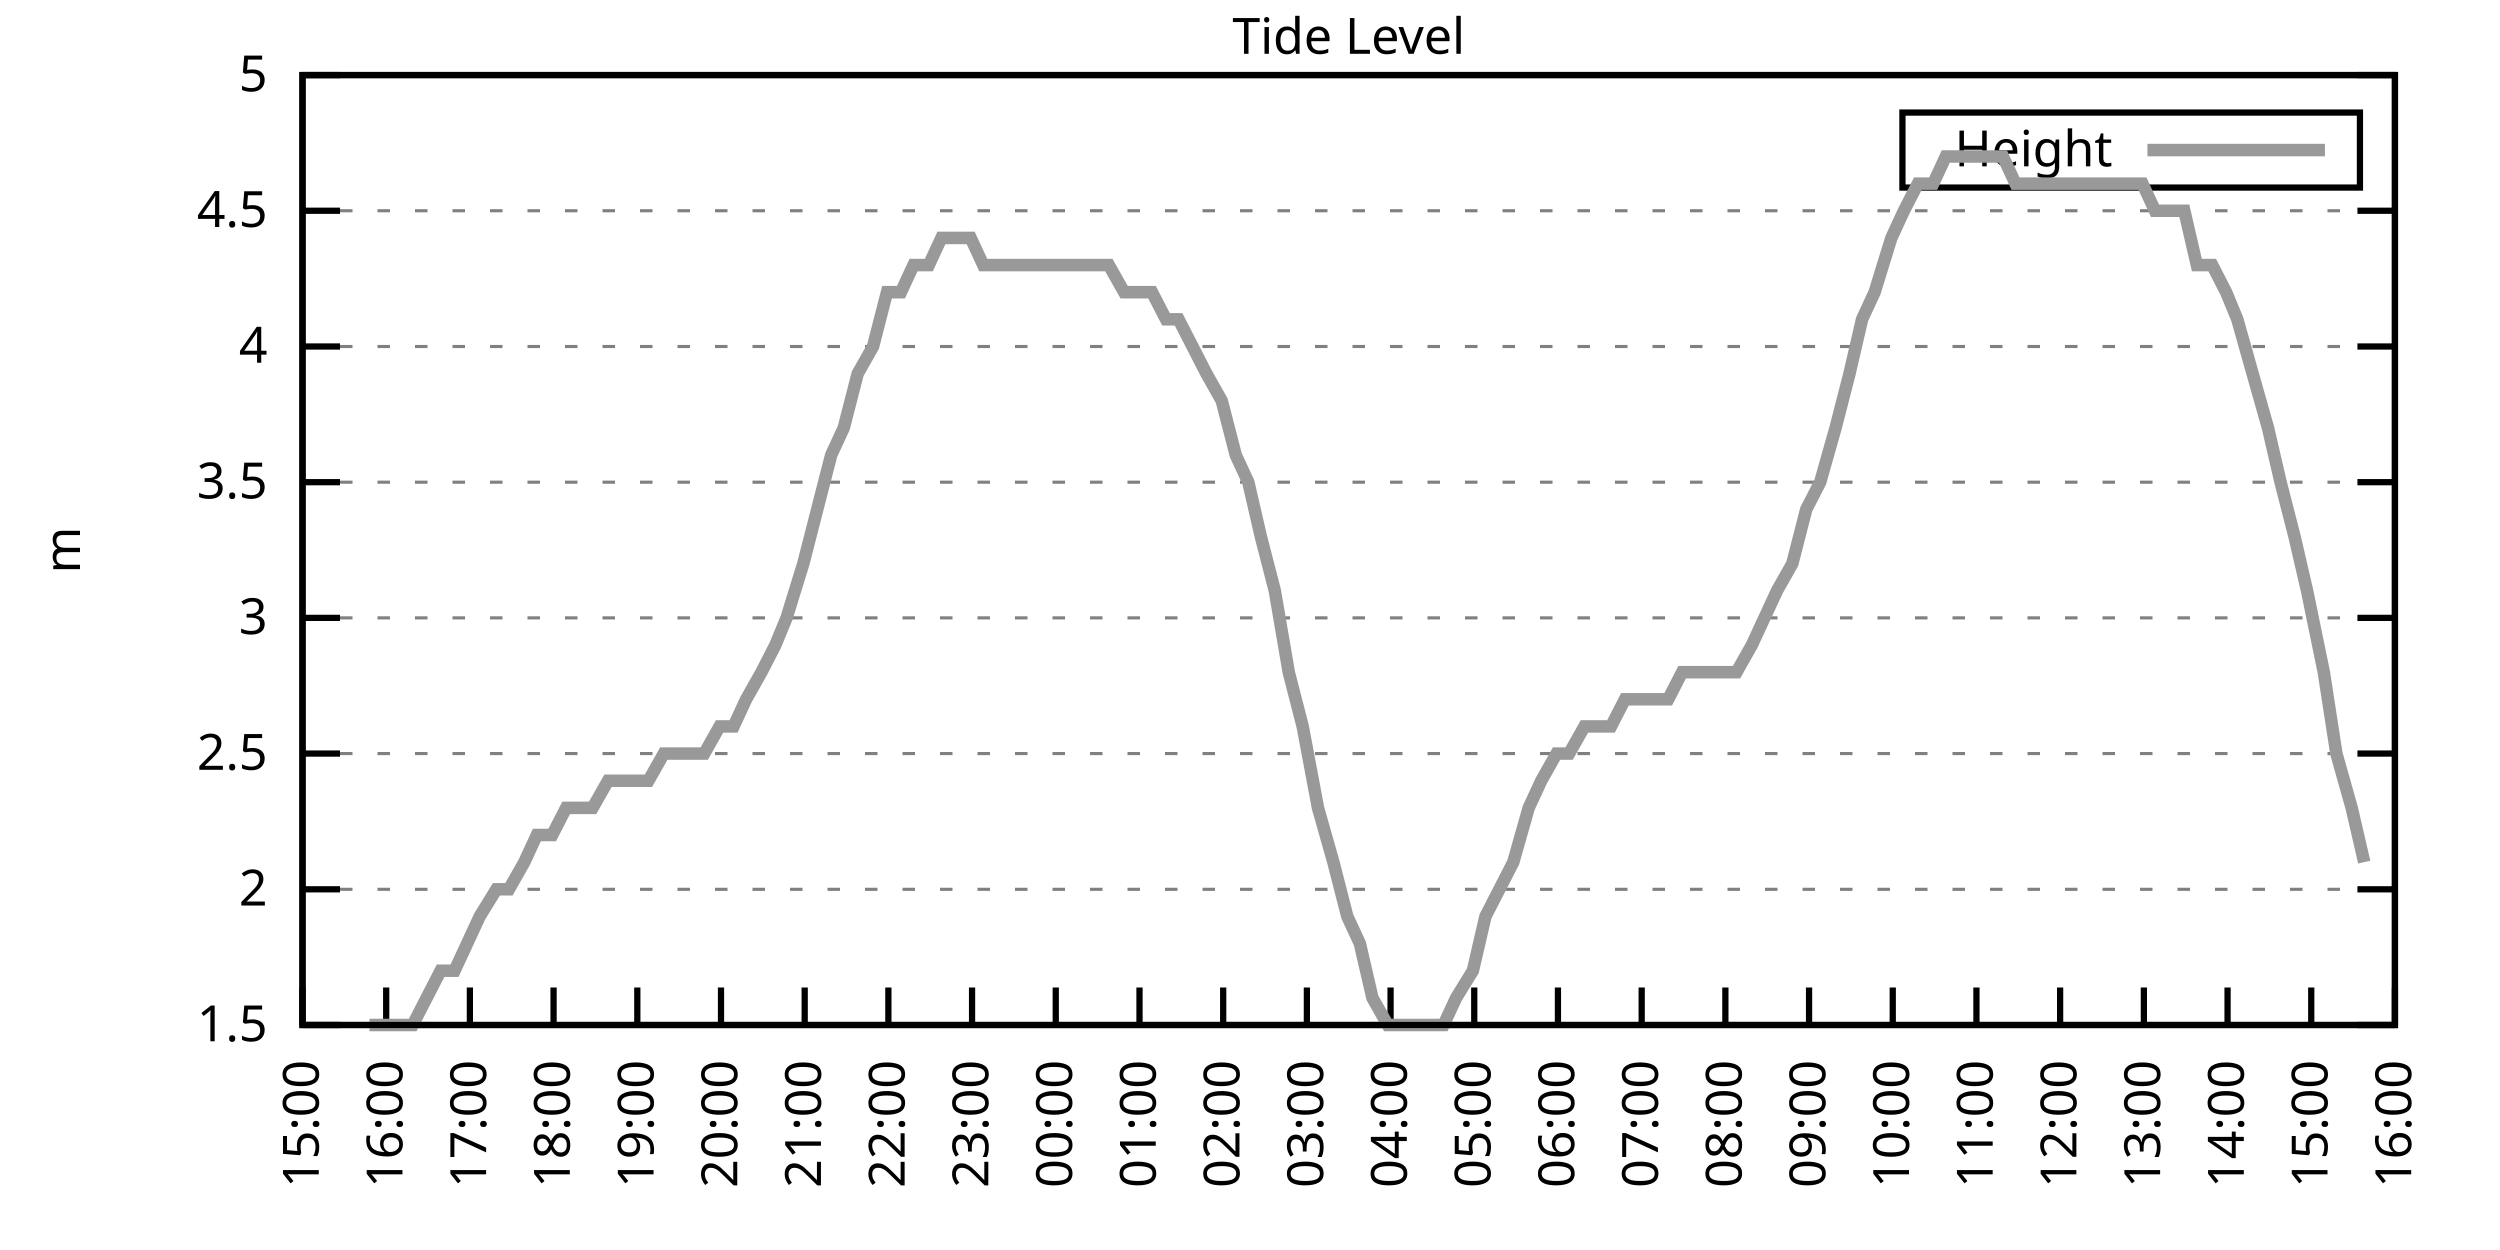
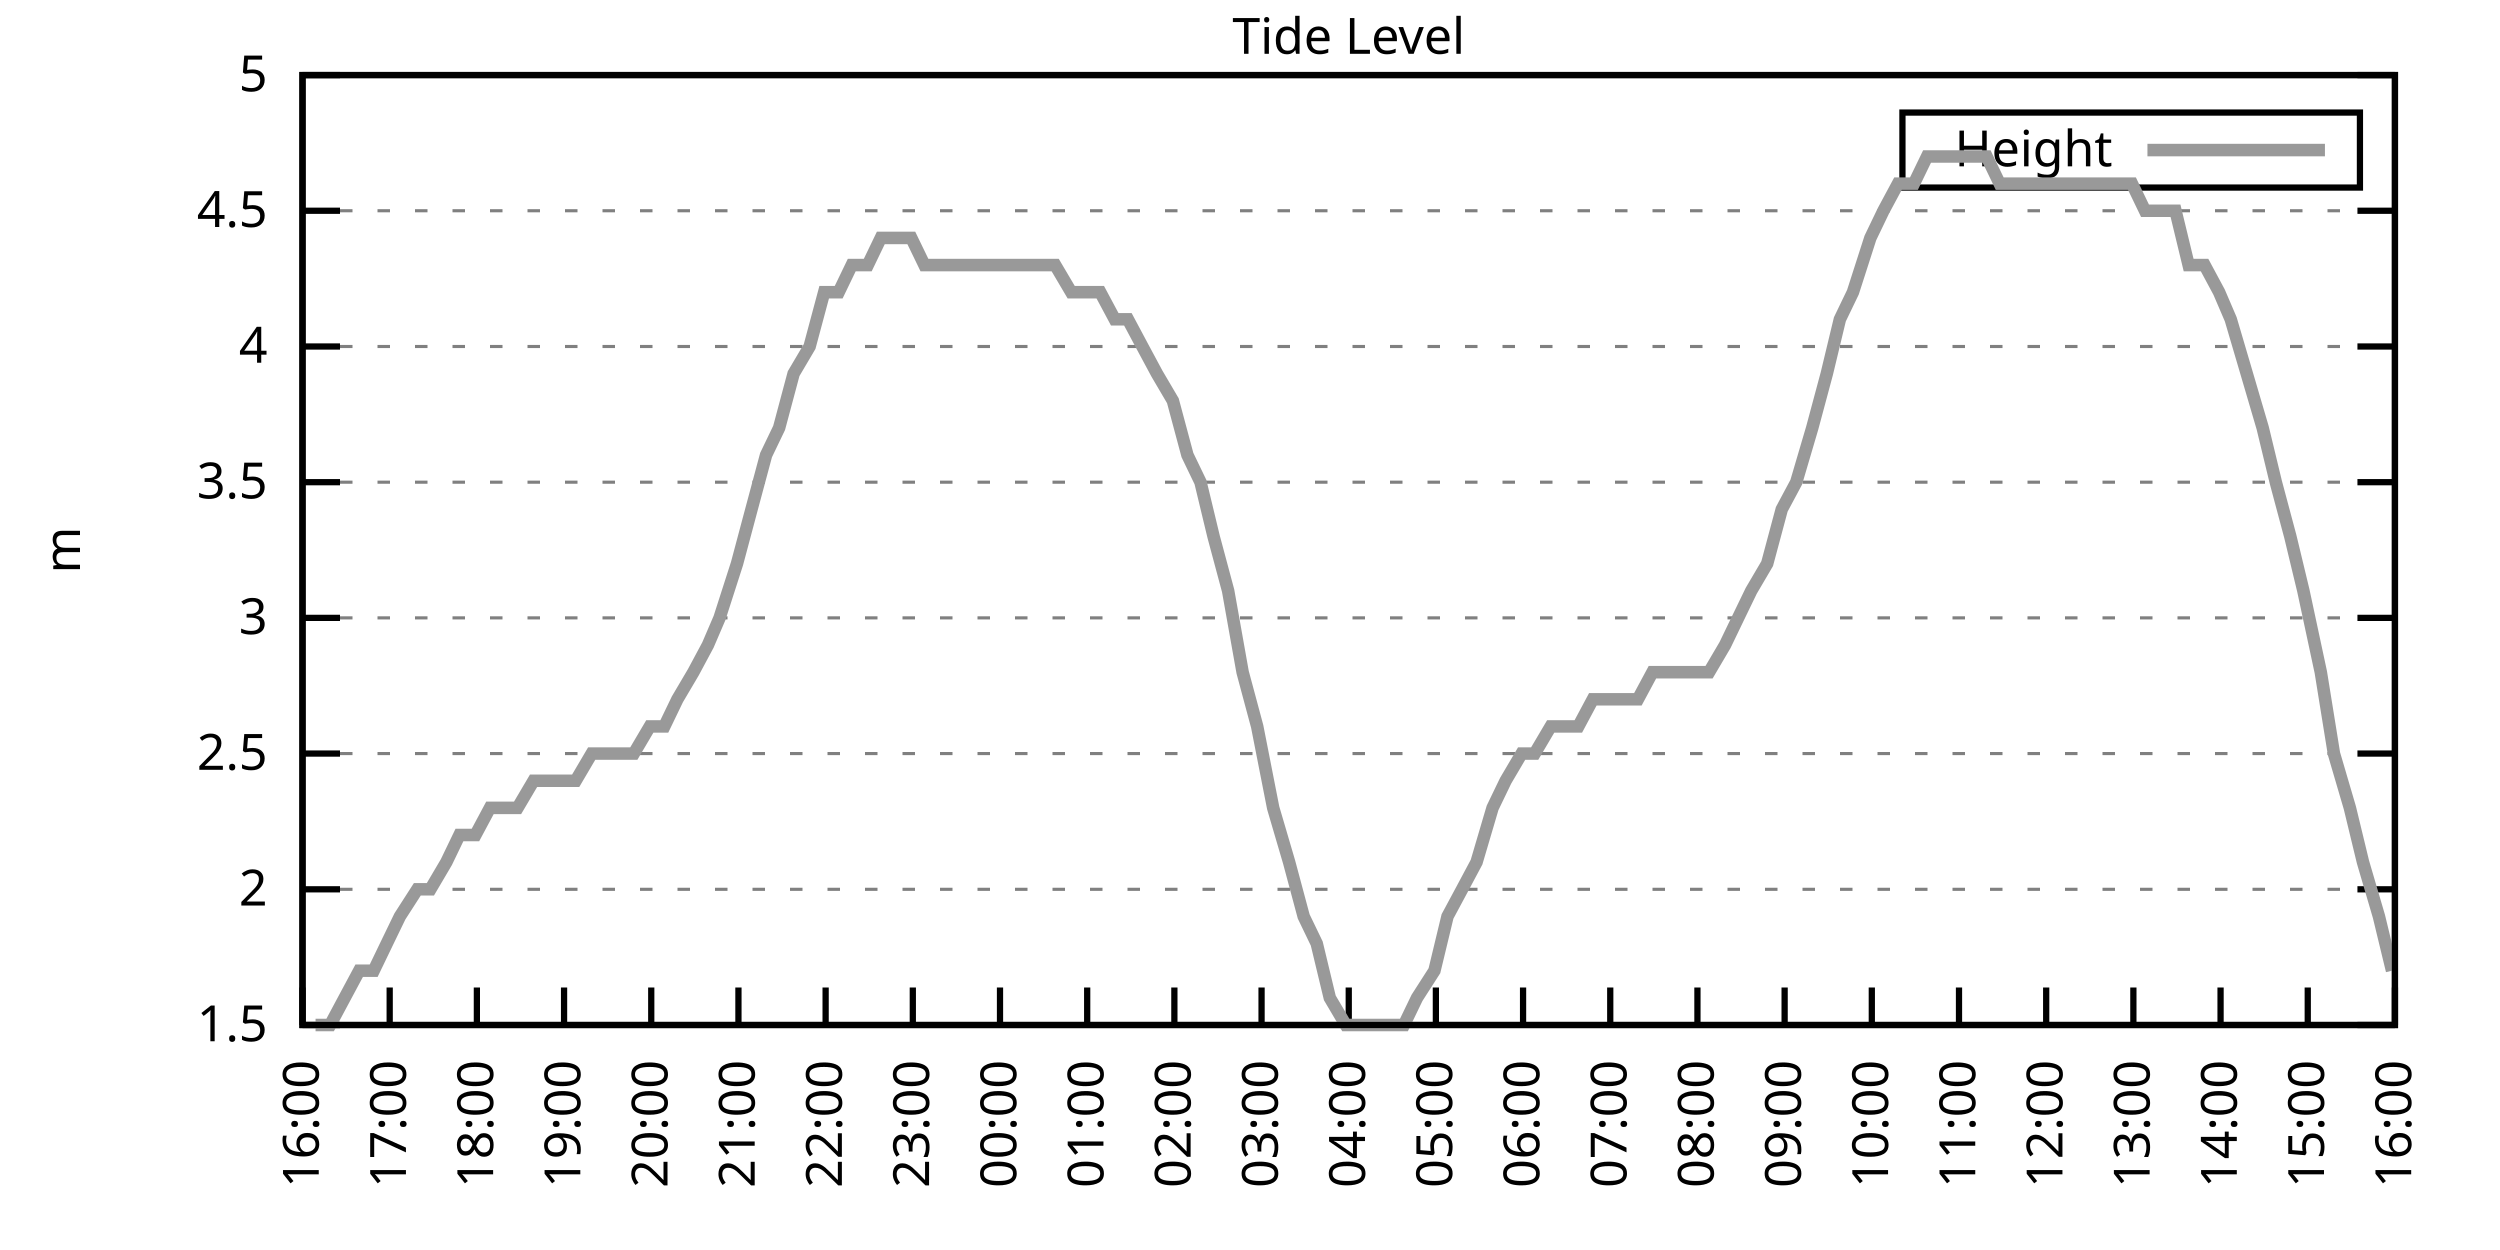
<svg xmlns="http://www.w3.org/2000/svg" xmlns:xlink="http://www.w3.org/1999/xlink" width="400" height="200" viewBox="0 0 400 200">
  <g id="gnuplot_canvas">
    <rect x="0" y="0" width="400" height="200" fill="none" />
    <defs>
      <circle id="gpDot" r="0.5" stroke-width="0.5" stroke="currentColor" />
      <path id="gpPt0" stroke-width="0.333" stroke="currentColor" d="M-1,0 h2 M0,-1 v2" />
      <path id="gpPt1" stroke-width="0.333" stroke="currentColor" d="M-1,-1 L1,1 M1,-1 L-1,1" />
      <path id="gpPt2" stroke-width="0.333" stroke="currentColor" d="M-1,0 L1,0 M0,-1 L0,1 M-1,-1 L1,1 M-1,1 L1,-1" />
      <rect id="gpPt3" stroke-width="0.333" stroke="currentColor" x="-1" y="-1" width="2" height="2" />
      <rect id="gpPt4" stroke-width="0.333" stroke="currentColor" fill="currentColor" x="-1" y="-1" width="2" height="2" />
      <circle id="gpPt5" stroke-width="0.333" stroke="currentColor" cx="0" cy="0" r="1" />
      <use xlink:href="#gpPt5" id="gpPt6" fill="currentColor" stroke="none" />
      <path id="gpPt7" stroke-width="0.333" stroke="currentColor" d="M0,-1.33 L-1.33,0.67 L1.33,0.67 z" />
      <use xlink:href="#gpPt7" id="gpPt8" fill="currentColor" stroke="none" />
      <use xlink:href="#gpPt7" id="gpPt9" stroke="currentColor" transform="rotate(180)" />
      <use xlink:href="#gpPt9" id="gpPt10" fill="currentColor" stroke="none" />
      <use xlink:href="#gpPt3" id="gpPt11" stroke="currentColor" transform="rotate(45)" />
      <use xlink:href="#gpPt11" id="gpPt12" fill="currentColor" stroke="none" />
      <path id="gpPt13" stroke-width="0.333" stroke="currentColor" d="M0,1.330 L1.265,0.411 L0.782,-1.067 L-0.782,-1.076 L-1.265,0.411 z" />
      <use xlink:href="#gpPt13" id="gpPt14" fill="currentColor" stroke="none" />
      <filter id="textbox" filterUnits="objectBoundingBox" x="0" y="0" height="1" width="1">
        <feFlood flood-color="white" flood-opacity="1" result="bgnd" />
        <feComposite in="SourceGraphic" in2="bgnd" operator="atop" />
      </filter>
      <filter id="greybox" filterUnits="objectBoundingBox" x="0" y="0" height="1" width="1">
        <feFlood flood-color="lightgrey" flood-opacity="1" result="grey" />
        <feComposite in="SourceGraphic" in2="grey" operator="atop" />
      </filter>
    </defs>
    <g fill="none" color="white" stroke="currentColor" stroke-width="1.00" stroke-linecap="butt" stroke-linejoin="miter">
</g>
    <g fill="none" color="black" stroke="currentColor" stroke-width="1.00" stroke-linecap="butt" stroke-linejoin="miter">
      <g stroke="none" shape-rendering="crispEdges">
        <polygon fill="rgb(255, 255, 255)" points="48.40,164.00 383.18,164.00 383.18,12.02 48.40,12.02 " />
      </g>
    </g>
    <g fill="none" color="black" stroke="currentColor" stroke-width="1.00" stroke-linecap="butt" stroke-linejoin="miter">
</g>
    <g fill="none" color="black" stroke="black" stroke-width="0.50" stroke-linecap="butt" stroke-linejoin="miter">
</g>
    <g fill="none" color="gray" stroke="currentColor" stroke-width="0.50" stroke-linecap="butt" stroke-linejoin="miter">
      <path stroke="gray" stroke-dasharray="2,4" class="gridline" d="M48.40,164.00 L383.19,164.00  " />
    </g>
    <g fill="none" color="gray" stroke="gray" stroke-width="1.00" stroke-linecap="butt" stroke-linejoin="miter">
</g>
    <g fill="none" color="black" stroke="currentColor" stroke-width="1.00" stroke-linecap="butt" stroke-linejoin="miter">
      <path stroke="black" d="M48.40,164.00 L54.40,164.00 M383.19,164.00 L377.19,164.00  " />
      <g transform="translate(42.80,166.60)" stroke="none" fill="black" font-family="Sans" font-size="8.00" text-anchor="end">
        <text>
          <tspan font-family="Sans"> 1.5</tspan>
        </text>
      </g>
    </g>
    <g fill="none" color="black" stroke="currentColor" stroke-width="1.00" stroke-linecap="butt" stroke-linejoin="miter">
</g>
    <g fill="none" color="black" stroke="black" stroke-width="0.50" stroke-linecap="butt" stroke-linejoin="miter">
</g>
    <g fill="none" color="gray" stroke="currentColor" stroke-width="0.50" stroke-linecap="butt" stroke-linejoin="miter">
      <path stroke="gray" stroke-dasharray="2,4" class="gridline" d="M48.40,142.29 L383.19,142.29  " />
    </g>
    <g fill="none" color="gray" stroke="gray" stroke-width="1.00" stroke-linecap="butt" stroke-linejoin="miter">
</g>
    <g fill="none" color="black" stroke="currentColor" stroke-width="1.00" stroke-linecap="butt" stroke-linejoin="miter">
      <path stroke="black" d="M48.40,142.29 L54.40,142.29 M383.19,142.29 L377.19,142.29  " />
      <g transform="translate(42.80,144.89)" stroke="none" fill="black" font-family="Sans" font-size="8.00" text-anchor="end">
        <text>
          <tspan font-family="Sans"> 2</tspan>
        </text>
      </g>
    </g>
    <g fill="none" color="black" stroke="currentColor" stroke-width="1.00" stroke-linecap="butt" stroke-linejoin="miter">
</g>
    <g fill="none" color="black" stroke="black" stroke-width="0.50" stroke-linecap="butt" stroke-linejoin="miter">
</g>
    <g fill="none" color="gray" stroke="currentColor" stroke-width="0.50" stroke-linecap="butt" stroke-linejoin="miter">
      <path stroke="gray" stroke-dasharray="2,4" class="gridline" d="M48.40,120.57 L383.19,120.57  " />
    </g>
    <g fill="none" color="gray" stroke="gray" stroke-width="1.00" stroke-linecap="butt" stroke-linejoin="miter">
</g>
    <g fill="none" color="black" stroke="currentColor" stroke-width="1.00" stroke-linecap="butt" stroke-linejoin="miter">
      <path stroke="black" d="M48.40,120.57 L54.40,120.57 M383.19,120.57 L377.19,120.57  " />
      <g transform="translate(42.80,123.17)" stroke="none" fill="black" font-family="Sans" font-size="8.00" text-anchor="end">
        <text>
          <tspan font-family="Sans"> 2.5</tspan>
        </text>
      </g>
    </g>
    <g fill="none" color="black" stroke="currentColor" stroke-width="1.00" stroke-linecap="butt" stroke-linejoin="miter">
</g>
    <g fill="none" color="black" stroke="black" stroke-width="0.50" stroke-linecap="butt" stroke-linejoin="miter">
</g>
    <g fill="none" color="gray" stroke="currentColor" stroke-width="0.50" stroke-linecap="butt" stroke-linejoin="miter">
      <path stroke="gray" stroke-dasharray="2,4" class="gridline" d="M48.40,98.86 L383.19,98.86  " />
    </g>
    <g fill="none" color="gray" stroke="gray" stroke-width="1.00" stroke-linecap="butt" stroke-linejoin="miter">
</g>
    <g fill="none" color="black" stroke="currentColor" stroke-width="1.00" stroke-linecap="butt" stroke-linejoin="miter">
      <path stroke="black" d="M48.40,98.86 L54.40,98.86 M383.19,98.86 L377.19,98.86  " />
      <g transform="translate(42.80,101.46)" stroke="none" fill="black" font-family="Sans" font-size="8.00" text-anchor="end">
        <text>
          <tspan font-family="Sans"> 3</tspan>
        </text>
      </g>
    </g>
    <g fill="none" color="black" stroke="currentColor" stroke-width="1.00" stroke-linecap="butt" stroke-linejoin="miter">
</g>
    <g fill="none" color="black" stroke="black" stroke-width="0.50" stroke-linecap="butt" stroke-linejoin="miter">
</g>
    <g fill="none" color="gray" stroke="currentColor" stroke-width="0.50" stroke-linecap="butt" stroke-linejoin="miter">
      <path stroke="gray" stroke-dasharray="2,4" class="gridline" d="M48.40,77.15 L383.19,77.15  " />
    </g>
    <g fill="none" color="gray" stroke="gray" stroke-width="1.00" stroke-linecap="butt" stroke-linejoin="miter">
</g>
    <g fill="none" color="black" stroke="currentColor" stroke-width="1.00" stroke-linecap="butt" stroke-linejoin="miter">
      <path stroke="black" d="M48.40,77.15 L54.40,77.15 M383.19,77.15 L377.19,77.15  " />
      <g transform="translate(42.80,79.75)" stroke="none" fill="black" font-family="Sans" font-size="8.00" text-anchor="end">
        <text>
          <tspan font-family="Sans"> 3.5</tspan>
        </text>
      </g>
    </g>
    <g fill="none" color="black" stroke="currentColor" stroke-width="1.00" stroke-linecap="butt" stroke-linejoin="miter">
</g>
    <g fill="none" color="black" stroke="black" stroke-width="0.50" stroke-linecap="butt" stroke-linejoin="miter">
</g>
    <g fill="none" color="gray" stroke="currentColor" stroke-width="0.50" stroke-linecap="butt" stroke-linejoin="miter">
      <path stroke="gray" stroke-dasharray="2,4" class="gridline" d="M48.40,55.44 L383.19,55.44  " />
    </g>
    <g fill="none" color="gray" stroke="gray" stroke-width="1.00" stroke-linecap="butt" stroke-linejoin="miter">
</g>
    <g fill="none" color="black" stroke="currentColor" stroke-width="1.00" stroke-linecap="butt" stroke-linejoin="miter">
      <path stroke="black" d="M48.40,55.44 L54.40,55.44 M383.19,55.44 L377.19,55.44  " />
      <g transform="translate(42.80,58.04)" stroke="none" fill="black" font-family="Sans" font-size="8.00" text-anchor="end">
        <text>
          <tspan font-family="Sans"> 4</tspan>
        </text>
      </g>
    </g>
    <g fill="none" color="black" stroke="currentColor" stroke-width="1.00" stroke-linecap="butt" stroke-linejoin="miter">
</g>
    <g fill="none" color="black" stroke="black" stroke-width="0.50" stroke-linecap="butt" stroke-linejoin="miter">
</g>
    <g fill="none" color="gray" stroke="currentColor" stroke-width="0.50" stroke-linecap="butt" stroke-linejoin="miter">
      <path stroke="gray" stroke-dasharray="2,4" class="gridline" d="M48.40,33.72 L383.19,33.72  " />
    </g>
    <g fill="none" color="gray" stroke="gray" stroke-width="1.00" stroke-linecap="butt" stroke-linejoin="miter">
</g>
    <g fill="none" color="black" stroke="currentColor" stroke-width="1.00" stroke-linecap="butt" stroke-linejoin="miter">
      <path stroke="black" d="M48.40,33.72 L54.40,33.72 M383.19,33.72 L377.19,33.72  " />
      <g transform="translate(42.80,36.32)" stroke="none" fill="black" font-family="Sans" font-size="8.00" text-anchor="end">
        <text>
          <tspan font-family="Sans"> 4.5</tspan>
        </text>
      </g>
    </g>
    <g fill="none" color="black" stroke="currentColor" stroke-width="1.00" stroke-linecap="butt" stroke-linejoin="miter">
</g>
    <g fill="none" color="black" stroke="black" stroke-width="0.50" stroke-linecap="butt" stroke-linejoin="miter">
</g>
    <g fill="none" color="gray" stroke="currentColor" stroke-width="0.50" stroke-linecap="butt" stroke-linejoin="miter">
      <path stroke="gray" stroke-dasharray="2,4" class="gridline" d="M48.40,12.01 L383.19,12.01  " />
    </g>
    <g fill="none" color="gray" stroke="gray" stroke-width="1.00" stroke-linecap="butt" stroke-linejoin="miter">
</g>
    <g fill="none" color="black" stroke="currentColor" stroke-width="1.00" stroke-linecap="butt" stroke-linejoin="miter">
      <path stroke="black" d="M48.40,12.01 L54.40,12.01 M383.19,12.01 L377.19,12.01  " />
      <g transform="translate(42.80,14.61)" stroke="none" fill="black" font-family="Sans" font-size="8.00" text-anchor="end">
        <text>
          <tspan font-family="Sans"> 5</tspan>
        </text>
      </g>
    </g>
    <g fill="none" color="black" stroke="currentColor" stroke-width="1.00" stroke-linecap="butt" stroke-linejoin="miter">
      <path stroke="black" d="M48.40,164.00 L48.40,158.00  " />
      <g transform="translate(51.00,169.60) rotate(270.00)" stroke="none" fill="black" font-family="Sans" font-size="8.00" text-anchor="end">
        <text>
-           <tspan font-family="Sans">15:00</tspan>
-         </text>
-       </g>
-     </g>
-     <g fill="none" color="black" stroke="currentColor" stroke-width="1.00" stroke-linecap="butt" stroke-linejoin="miter">
-       <path stroke="black" d="M61.79,164.00 L61.79,158.00  " />
-       <g transform="translate(64.39,169.60) rotate(270.00)" stroke="none" fill="black" font-family="Sans" font-size="8.00" text-anchor="end">
-         <text>
          <tspan font-family="Sans">16:00</tspan>
        </text>
      </g>
    </g>
    <g fill="none" color="black" stroke="currentColor" stroke-width="1.00" stroke-linecap="butt" stroke-linejoin="miter">
-       <path stroke="black" d="M75.18,164.00 L75.18,158.00  " />
-       <g transform="translate(77.78,169.60) rotate(270.00)" stroke="none" fill="black" font-family="Sans" font-size="8.00" text-anchor="end">
+       <path stroke="black" d="M62.35,164.00 L62.35,158.00  " />
+       <g transform="translate(64.95,169.60) rotate(270.00)" stroke="none" fill="black" font-family="Sans" font-size="8.00" text-anchor="end">
        <text>
          <tspan font-family="Sans">17:00</tspan>
        </text>
      </g>
    </g>
    <g fill="none" color="black" stroke="currentColor" stroke-width="1.00" stroke-linecap="butt" stroke-linejoin="miter">
-       <path stroke="black" d="M88.57,164.00 L88.57,158.00  " />
-       <g transform="translate(91.17,169.60) rotate(270.00)" stroke="none" fill="black" font-family="Sans" font-size="8.00" text-anchor="end">
+       <path stroke="black" d="M76.30,164.00 L76.30,158.00  " />
+       <g transform="translate(78.90,169.60) rotate(270.00)" stroke="none" fill="black" font-family="Sans" font-size="8.00" text-anchor="end">
        <text>
          <tspan font-family="Sans">18:00</tspan>
        </text>
      </g>
    </g>
    <g fill="none" color="black" stroke="currentColor" stroke-width="1.00" stroke-linecap="butt" stroke-linejoin="miter">
-       <path stroke="black" d="M101.97,164.00 L101.97,158.00  " />
-       <g transform="translate(104.57,169.60) rotate(270.00)" stroke="none" fill="black" font-family="Sans" font-size="8.00" text-anchor="end">
+       <path stroke="black" d="M90.25,164.00 L90.25,158.00  " />
+       <g transform="translate(92.85,169.60) rotate(270.00)" stroke="none" fill="black" font-family="Sans" font-size="8.00" text-anchor="end">
        <text>
          <tspan font-family="Sans">19:00</tspan>
        </text>
      </g>
    </g>
    <g fill="none" color="black" stroke="currentColor" stroke-width="1.00" stroke-linecap="butt" stroke-linejoin="miter">
-       <path stroke="black" d="M115.36,164.00 L115.36,158.00  " />
-       <g transform="translate(117.96,169.60) rotate(270.00)" stroke="none" fill="black" font-family="Sans" font-size="8.00" text-anchor="end">
+       <path stroke="black" d="M104.20,164.00 L104.20,158.00  " />
+       <g transform="translate(106.80,169.60) rotate(270.00)" stroke="none" fill="black" font-family="Sans" font-size="8.00" text-anchor="end">
        <text>
          <tspan font-family="Sans">20:00</tspan>
        </text>
      </g>
    </g>
    <g fill="none" color="black" stroke="currentColor" stroke-width="1.00" stroke-linecap="butt" stroke-linejoin="miter">
-       <path stroke="black" d="M128.75,164.00 L128.75,158.00  " />
-       <g transform="translate(131.35,169.60) rotate(270.00)" stroke="none" fill="black" font-family="Sans" font-size="8.00" text-anchor="end">
+       <path stroke="black" d="M118.15,164.00 L118.15,158.00  " />
+       <g transform="translate(120.75,169.60) rotate(270.00)" stroke="none" fill="black" font-family="Sans" font-size="8.00" text-anchor="end">
        <text>
          <tspan font-family="Sans">21:00</tspan>
        </text>
      </g>
    </g>
    <g fill="none" color="black" stroke="currentColor" stroke-width="1.00" stroke-linecap="butt" stroke-linejoin="miter">
-       <path stroke="black" d="M142.14,164.00 L142.14,158.00  " />
-       <g transform="translate(144.74,169.60) rotate(270.00)" stroke="none" fill="black" font-family="Sans" font-size="8.00" text-anchor="end">
+       <path stroke="black" d="M132.10,164.00 L132.10,158.00  " />
+       <g transform="translate(134.70,169.60) rotate(270.00)" stroke="none" fill="black" font-family="Sans" font-size="8.00" text-anchor="end">
        <text>
          <tspan font-family="Sans">22:00</tspan>
        </text>
      </g>
    </g>
    <g fill="none" color="black" stroke="currentColor" stroke-width="1.00" stroke-linecap="butt" stroke-linejoin="miter">
-       <path stroke="black" d="M155.53,164.00 L155.53,158.00  " />
-       <g transform="translate(158.13,169.60) rotate(270.00)" stroke="none" fill="black" font-family="Sans" font-size="8.00" text-anchor="end">
+       <path stroke="black" d="M146.05,164.00 L146.05,158.00  " />
+       <g transform="translate(148.65,169.60) rotate(270.00)" stroke="none" fill="black" font-family="Sans" font-size="8.00" text-anchor="end">
        <text>
          <tspan font-family="Sans">23:00</tspan>
        </text>
      </g>
    </g>
    <g fill="none" color="black" stroke="currentColor" stroke-width="1.00" stroke-linecap="butt" stroke-linejoin="miter">
-       <path stroke="black" d="M168.92,164.00 L168.92,158.00  " />
-       <g transform="translate(171.52,169.60) rotate(270.00)" stroke="none" fill="black" font-family="Sans" font-size="8.00" text-anchor="end">
+       <path stroke="black" d="M160.00,164.00 L160.00,158.00  " />
+       <g transform="translate(162.60,169.60) rotate(270.00)" stroke="none" fill="black" font-family="Sans" font-size="8.00" text-anchor="end">
        <text>
          <tspan font-family="Sans">00:00</tspan>
        </text>
      </g>
    </g>
    <g fill="none" color="black" stroke="currentColor" stroke-width="1.00" stroke-linecap="butt" stroke-linejoin="miter">
-       <path stroke="black" d="M182.32,164.00 L182.32,158.00  " />
-       <g transform="translate(184.92,169.60) rotate(270.00)" stroke="none" fill="black" font-family="Sans" font-size="8.00" text-anchor="end">
+       <path stroke="black" d="M173.95,164.00 L173.95,158.00  " />
+       <g transform="translate(176.55,169.60) rotate(270.00)" stroke="none" fill="black" font-family="Sans" font-size="8.00" text-anchor="end">
        <text>
          <tspan font-family="Sans">01:00</tspan>
        </text>
      </g>
    </g>
    <g fill="none" color="black" stroke="currentColor" stroke-width="1.00" stroke-linecap="butt" stroke-linejoin="miter">
-       <path stroke="black" d="M195.71,164.00 L195.71,158.00  " />
-       <g transform="translate(198.31,169.60) rotate(270.00)" stroke="none" fill="black" font-family="Sans" font-size="8.00" text-anchor="end">
+       <path stroke="black" d="M187.90,164.00 L187.90,158.00  " />
+       <g transform="translate(190.50,169.60) rotate(270.00)" stroke="none" fill="black" font-family="Sans" font-size="8.00" text-anchor="end">
        <text>
          <tspan font-family="Sans">02:00</tspan>
        </text>
      </g>
    </g>
    <g fill="none" color="black" stroke="currentColor" stroke-width="1.00" stroke-linecap="butt" stroke-linejoin="miter">
-       <path stroke="black" d="M209.10,164.00 L209.10,158.00  " />
-       <g transform="translate(211.70,169.60) rotate(270.00)" stroke="none" fill="black" font-family="Sans" font-size="8.00" text-anchor="end">
+       <path stroke="black" d="M201.85,164.00 L201.85,158.00  " />
+       <g transform="translate(204.45,169.60) rotate(270.00)" stroke="none" fill="black" font-family="Sans" font-size="8.00" text-anchor="end">
        <text>
          <tspan font-family="Sans">03:00</tspan>
        </text>
      </g>
    </g>
    <g fill="none" color="black" stroke="currentColor" stroke-width="1.00" stroke-linecap="butt" stroke-linejoin="miter">
-       <path stroke="black" d="M222.49,164.00 L222.49,158.00  " />
-       <g transform="translate(225.09,169.60) rotate(270.00)" stroke="none" fill="black" font-family="Sans" font-size="8.00" text-anchor="end">
+       <path stroke="black" d="M215.80,164.00 L215.80,158.00  " />
+       <g transform="translate(218.40,169.60) rotate(270.00)" stroke="none" fill="black" font-family="Sans" font-size="8.00" text-anchor="end">
        <text>
          <tspan font-family="Sans">04:00</tspan>
        </text>
      </g>
    </g>
    <g fill="none" color="black" stroke="currentColor" stroke-width="1.00" stroke-linecap="butt" stroke-linejoin="miter">
-       <path stroke="black" d="M235.88,164.00 L235.88,158.00  " />
-       <g transform="translate(238.48,169.60) rotate(270.00)" stroke="none" fill="black" font-family="Sans" font-size="8.00" text-anchor="end">
+       <path stroke="black" d="M229.74,164.00 L229.74,158.00  " />
+       <g transform="translate(232.34,169.60) rotate(270.00)" stroke="none" fill="black" font-family="Sans" font-size="8.00" text-anchor="end">
        <text>
          <tspan font-family="Sans">05:00</tspan>
        </text>
      </g>
    </g>
    <g fill="none" color="black" stroke="currentColor" stroke-width="1.00" stroke-linecap="butt" stroke-linejoin="miter">
-       <path stroke="black" d="M249.27,164.00 L249.27,158.00  " />
-       <g transform="translate(251.87,169.60) rotate(270.00)" stroke="none" fill="black" font-family="Sans" font-size="8.00" text-anchor="end">
+       <path stroke="black" d="M243.69,164.00 L243.69,158.00  " />
+       <g transform="translate(246.29,169.60) rotate(270.00)" stroke="none" fill="black" font-family="Sans" font-size="8.00" text-anchor="end">
        <text>
          <tspan font-family="Sans">06:00</tspan>
        </text>
      </g>
    </g>
    <g fill="none" color="black" stroke="currentColor" stroke-width="1.00" stroke-linecap="butt" stroke-linejoin="miter">
-       <path stroke="black" d="M262.67,164.00 L262.67,158.00  " />
-       <g transform="translate(265.27,169.60) rotate(270.00)" stroke="none" fill="black" font-family="Sans" font-size="8.00" text-anchor="end">
+       <path stroke="black" d="M257.64,164.00 L257.64,158.00  " />
+       <g transform="translate(260.24,169.60) rotate(270.00)" stroke="none" fill="black" font-family="Sans" font-size="8.00" text-anchor="end">
        <text>
          <tspan font-family="Sans">07:00</tspan>
        </text>
      </g>
    </g>
    <g fill="none" color="black" stroke="currentColor" stroke-width="1.00" stroke-linecap="butt" stroke-linejoin="miter">
-       <path stroke="black" d="M276.06,164.00 L276.06,158.00  " />
-       <g transform="translate(278.66,169.60) rotate(270.00)" stroke="none" fill="black" font-family="Sans" font-size="8.00" text-anchor="end">
+       <path stroke="black" d="M271.59,164.00 L271.59,158.00  " />
+       <g transform="translate(274.19,169.60) rotate(270.00)" stroke="none" fill="black" font-family="Sans" font-size="8.00" text-anchor="end">
        <text>
          <tspan font-family="Sans">08:00</tspan>
        </text>
      </g>
    </g>
    <g fill="none" color="black" stroke="currentColor" stroke-width="1.00" stroke-linecap="butt" stroke-linejoin="miter">
-       <path stroke="black" d="M289.45,164.00 L289.45,158.00  " />
-       <g transform="translate(292.05,169.60) rotate(270.00)" stroke="none" fill="black" font-family="Sans" font-size="8.00" text-anchor="end">
+       <path stroke="black" d="M285.54,164.00 L285.54,158.00  " />
+       <g transform="translate(288.14,169.60) rotate(270.00)" stroke="none" fill="black" font-family="Sans" font-size="8.00" text-anchor="end">
        <text>
          <tspan font-family="Sans">09:00</tspan>
        </text>
      </g>
    </g>
    <g fill="none" color="black" stroke="currentColor" stroke-width="1.00" stroke-linecap="butt" stroke-linejoin="miter">
-       <path stroke="black" d="M302.84,164.00 L302.84,158.00  " />
-       <g transform="translate(305.44,169.60) rotate(270.00)" stroke="none" fill="black" font-family="Sans" font-size="8.00" text-anchor="end">
+       <path stroke="black" d="M299.49,164.00 L299.49,158.00  " />
+       <g transform="translate(302.09,169.60) rotate(270.00)" stroke="none" fill="black" font-family="Sans" font-size="8.00" text-anchor="end">
        <text>
          <tspan font-family="Sans">10:00</tspan>
        </text>
      </g>
    </g>
    <g fill="none" color="black" stroke="currentColor" stroke-width="1.00" stroke-linecap="butt" stroke-linejoin="miter">
-       <path stroke="black" d="M316.23,164.00 L316.23,158.00  " />
-       <g transform="translate(318.83,169.60) rotate(270.00)" stroke="none" fill="black" font-family="Sans" font-size="8.00" text-anchor="end">
+       <path stroke="black" d="M313.44,164.00 L313.44,158.00  " />
+       <g transform="translate(316.04,169.60) rotate(270.00)" stroke="none" fill="black" font-family="Sans" font-size="8.00" text-anchor="end">
        <text>
          <tspan font-family="Sans">11:00</tspan>
        </text>
      </g>
    </g>
    <g fill="none" color="black" stroke="currentColor" stroke-width="1.00" stroke-linecap="butt" stroke-linejoin="miter">
-       <path stroke="black" d="M329.62,164.00 L329.62,158.00  " />
-       <g transform="translate(332.22,169.60) rotate(270.00)" stroke="none" fill="black" font-family="Sans" font-size="8.00" text-anchor="end">
+       <path stroke="black" d="M327.39,164.00 L327.39,158.00  " />
+       <g transform="translate(329.99,169.60) rotate(270.00)" stroke="none" fill="black" font-family="Sans" font-size="8.00" text-anchor="end">
        <text>
          <tspan font-family="Sans">12:00</tspan>
        </text>
      </g>
    </g>
    <g fill="none" color="black" stroke="currentColor" stroke-width="1.00" stroke-linecap="butt" stroke-linejoin="miter">
-       <path stroke="black" d="M343.02,164.00 L343.02,158.00  " />
-       <g transform="translate(345.62,169.60) rotate(270.00)" stroke="none" fill="black" font-family="Sans" font-size="8.00" text-anchor="end">
+       <path stroke="black" d="M341.34,164.00 L341.34,158.00  " />
+       <g transform="translate(343.94,169.60) rotate(270.00)" stroke="none" fill="black" font-family="Sans" font-size="8.00" text-anchor="end">
        <text>
          <tspan font-family="Sans">13:00</tspan>
        </text>
      </g>
    </g>
    <g fill="none" color="black" stroke="currentColor" stroke-width="1.00" stroke-linecap="butt" stroke-linejoin="miter">
-       <path stroke="black" d="M356.41,164.00 L356.41,158.00  " />
-       <g transform="translate(359.01,169.60) rotate(270.00)" stroke="none" fill="black" font-family="Sans" font-size="8.00" text-anchor="end">
+       <path stroke="black" d="M355.29,164.00 L355.29,158.00  " />
+       <g transform="translate(357.89,169.60) rotate(270.00)" stroke="none" fill="black" font-family="Sans" font-size="8.00" text-anchor="end">
        <text>
          <tspan font-family="Sans">14:00</tspan>
        </text>
      </g>
    </g>
    <g fill="none" color="black" stroke="currentColor" stroke-width="1.00" stroke-linecap="butt" stroke-linejoin="miter">
-       <path stroke="black" d="M369.80,164.00 L369.80,158.00  " />
-       <g transform="translate(372.40,169.60) rotate(270.00)" stroke="none" fill="black" font-family="Sans" font-size="8.00" text-anchor="end">
+       <path stroke="black" d="M369.24,164.00 L369.24,158.00  " />
+       <g transform="translate(371.84,169.60) rotate(270.00)" stroke="none" fill="black" font-family="Sans" font-size="8.00" text-anchor="end">
        <text>
          <tspan font-family="Sans">15:00</tspan>
        </text>
      </g>
    </g>
    <g fill="none" color="black" stroke="currentColor" stroke-width="1.00" stroke-linecap="butt" stroke-linejoin="miter">
      <path stroke="black" d="M383.19,164.00 L383.19,158.00  " />
      <g transform="translate(385.79,169.60) rotate(270.00)" stroke="none" fill="black" font-family="Sans" font-size="8.00" text-anchor="end">
        <text>
          <tspan font-family="Sans">16:00</tspan>
        </text>
      </g>
    </g>
    <g fill="none" color="black" stroke="currentColor" stroke-width="1.00" stroke-linecap="butt" stroke-linejoin="miter">
</g>
    <g fill="none" color="black" stroke="currentColor" stroke-width="1.00" stroke-linecap="butt" stroke-linejoin="miter">
      <path stroke="black" d="M48.40,12.01 L48.40,164.00 L383.19,164.00 L383.19,12.01 L48.40,12.01 Z  " />
    </g>
    <g fill="none" color="black" stroke="currentColor" stroke-width="1.00" stroke-linecap="butt" stroke-linejoin="miter">
</g>
    <g fill="none" color="black" stroke="currentColor" stroke-width="1.00" stroke-linecap="butt" stroke-linejoin="miter">
      <path stroke="black" d="M304.39,30.01 L304.39,18.01 L377.59,18.01 L377.59,30.01 L304.39,30.01 Z  " />
    </g>
    <g id="Tide_level_plot_1">
      <g fill="none" color="white" stroke="black" stroke-width="2.00" stroke-linecap="butt" stroke-linejoin="miter">
</g>
      <g fill="none" color="black" stroke="currentColor" stroke-width="2.00" stroke-linecap="butt" stroke-linejoin="miter">
        <g transform="translate(337.99,26.61)" stroke="none" fill="black" font-family="Sans" font-size="8.00" text-anchor="end">
          <text>
            <tspan font-family="Sans">Height</tspan>
          </text>
        </g>
      </g>
      <g fill="none" color="black" stroke="currentColor" stroke-width="2.00" stroke-linecap="butt" stroke-linejoin="miter">
-         <path stroke="rgb(153, 153, 153)" d="M343.59,24.01 L371.99,24.01 M59.11,164.00 L61.57,164.00 L63.80,164.00 L66.03,164.00 L68.26,159.66 L70.50,155.31   L72.73,155.31 L74.74,150.97 L76.75,146.63 L79.42,142.29 L81.43,142.29 L83.89,137.94 L85.90,133.60 L88.35,133.60   L90.58,129.26 L92.82,129.26 L94.82,129.26 L97.28,124.92 L99.29,124.92 L101.30,124.92 L103.75,124.92 L106.21,120.57   L107.99,120.57 L110.67,120.57 L112.68,120.57 L115.13,116.23 L117.37,116.23 L119.38,111.89 L121.83,107.55 L124.06,103.20   L125.85,98.86 L128.53,90.18 L130.76,81.49 L132.99,72.81 L135.00,68.46 L137.23,59.78 L139.69,55.44 L141.92,46.75   L144.15,46.75 L146.16,42.41 L148.61,42.41 L150.62,38.07 L152.85,38.07 L155.31,38.07 L157.32,42.41 L159.33,42.41   L161.78,42.41 L163.79,42.41 L166.25,42.41 L168.25,42.41 L170.93,42.41 L172.94,42.41 L175.40,42.41 L177.41,42.41   L179.86,46.75 L181.42,46.75 L184.32,46.75 L186.56,51.09 L188.57,51.09 L190.80,55.44 L193.03,59.78 L195.48,64.12   L197.72,72.81 L199.73,77.15 L201.73,85.83 L203.97,94.52 L206.20,107.55 L208.43,116.23 L210.88,129.26 L213.34,137.94   L215.57,146.63 L217.58,150.97 L219.59,159.66 L222.04,164.00 L224.28,164.00 L226.73,164.00 L228.96,164.00 L230.97,164.00   L232.98,159.66 L235.66,155.31 L237.67,146.63 L239.90,142.29 L242.13,137.94 L244.59,129.26 L246.60,124.92 L249.05,120.57   L251.06,120.57 L253.51,116.23 L255.75,116.23 L257.76,116.23 L259.99,111.89 L262.22,111.89 L264.45,111.89 L266.91,111.89   L269.14,107.55 L271.15,107.55 L273.60,107.55 L275.61,107.55 L277.84,107.55 L280.30,103.20 L282.31,98.86 L284.32,94.52   L286.77,90.18 L289.00,81.49 L291.23,77.15 L293.69,68.46 L295.92,59.78 L297.93,51.09 L299.94,46.75 L302.62,38.07   L304.63,33.72 L306.86,29.38 L309.31,29.38 L311.32,25.04 L313.33,25.04 L315.56,25.04 L318.02,25.04 L320.47,25.04   L322.48,29.38 L324.71,29.38 L326.95,29.38 L328.95,29.38 L331.19,29.38 L333.86,29.38 L336.10,29.38 L338.10,29.38   L340.56,29.38 L342.79,29.38 L344.80,33.72 L347.03,33.72 L349.49,33.72 L351.50,42.41 L353.95,42.41 L356.18,46.75   L357.97,51.09 L360.42,59.78 L362.88,68.46 L364.89,77.15 L367.12,85.83 L369.13,94.52 L371.81,107.55 L373.82,120.57   L376.27,129.26 L378.28,137.94  " />
+         <path stroke="rgb(153, 153, 153)" d="M343.59,24.01 L371.99,24.01 M50.49,164.00 L52.82,164.00 L55.14,159.66 L57.47,155.31 L59.79,155.31 L61.88,150.97   L63.98,146.63 L66.77,142.29 L68.86,142.29 L71.42,137.94 L73.51,133.60 L76.07,133.60 L78.39,129.26 L80.72,129.26   L82.81,129.26 L85.37,124.92 L87.46,124.92 L89.55,124.92 L92.11,124.92 L94.67,120.57 L96.53,120.57 L99.32,120.57   L101.41,120.57 L103.97,116.23 L106.29,116.23 L108.38,111.89 L110.94,107.55 L113.27,103.20 L115.13,98.86 L117.92,90.18   L120.24,81.49 L122.57,72.81 L124.66,68.46 L126.98,59.78 L129.54,55.44 L131.87,46.75 L134.19,46.75 L136.28,42.41   L138.84,42.41 L140.93,38.07 L143.26,38.07 L145.81,38.07 L147.91,42.41 L150.00,42.41 L152.56,42.41 L154.65,42.41   L157.21,42.41 L159.30,42.41 L162.09,42.41 L164.18,42.41 L166.74,42.41 L168.83,42.41 L171.39,46.75 L173.02,46.75   L176.04,46.75 L178.36,51.09 L180.46,51.09 L182.78,55.44 L185.11,59.78 L187.66,64.12 L189.99,72.81 L192.08,77.15   L194.17,85.83 L196.50,94.52 L198.82,107.55 L201.15,116.23 L203.71,129.26 L206.26,137.94 L208.59,146.63 L210.68,150.97   L212.77,159.66 L215.33,164.00 L217.65,164.00 L220.21,164.00 L222.54,164.00 L224.63,164.00 L226.72,159.66 L229.51,155.31   L231.60,146.63 L233.93,142.29 L236.25,137.94 L238.81,129.26 L240.90,124.92 L243.46,120.57 L245.55,120.57 L248.11,116.23   L250.44,116.23 L252.53,116.23 L254.85,111.89 L257.18,111.89 L259.50,111.89 L262.06,111.89 L264.39,107.55 L266.48,107.55   L269.04,107.55 L271.13,107.55 L273.45,107.55 L276.01,103.20 L278.10,98.86 L280.20,94.52 L282.75,90.18 L285.08,81.49   L287.40,77.15 L289.96,68.46 L292.29,59.78 L294.38,51.09 L296.47,46.75 L299.26,38.07 L301.35,33.72 L303.68,29.38   L306.23,29.38 L308.33,25.04 L310.42,25.04 L312.74,25.04 L315.30,25.04 L317.86,25.04 L319.95,29.38 L322.28,29.38   L324.60,29.38 L326.69,29.38 L329.02,29.38 L331.81,29.38 L334.13,29.38 L336.23,29.38 L338.78,29.38 L341.11,29.38   L343.20,33.72 L345.53,33.72 L348.08,33.72 L350.18,42.41 L352.73,42.41 L355.06,46.75 L356.92,51.09 L359.48,59.78   L362.03,68.46 L364.13,77.15 L366.45,85.83 L368.54,94.52 L371.33,107.55 L373.43,120.57 L375.98,129.26 L378.08,137.94   L380.63,146.63 L382.73,155.31  " />
      </g>
    </g>
    <g fill="none" color="black" stroke="currentColor" stroke-width="2.00" stroke-linecap="butt" stroke-linejoin="miter">
</g>
    <g fill="none" color="black" stroke="black" stroke-width="1.00" stroke-linecap="butt" stroke-linejoin="miter">
</g>
    <g fill="none" color="black" stroke="currentColor" stroke-width="1.00" stroke-linecap="butt" stroke-linejoin="miter">
      <path stroke="black" d="M48.40,12.01 L48.40,164.00 L383.19,164.00 L383.19,12.01 L48.40,12.01 Z  " />
      <g transform="translate(12.80,88.01) rotate(270.00)" stroke="none" fill="black" font-family="Sans" font-size="8.00" text-anchor="middle">
        <text>
          <tspan font-family="Sans">m</tspan>
        </text>
      </g>
    </g>
    <g fill="none" color="black" stroke="currentColor" stroke-width="1.00" stroke-linecap="butt" stroke-linejoin="miter">
</g>
    <g fill="none" color="black" stroke="currentColor" stroke-width="1.00" stroke-linecap="butt" stroke-linejoin="miter">
      <g transform="translate(215.79,8.61)" stroke="none" fill="black" font-family="Sans" font-size="8.00" text-anchor="middle">
        <text>
          <tspan font-family="Sans">Tide Level</tspan>
        </text>
      </g>
    </g>
    <g fill="none" color="black" stroke="currentColor" stroke-width="1.00" stroke-linecap="butt" stroke-linejoin="miter">
</g>
  </g>
</svg>
